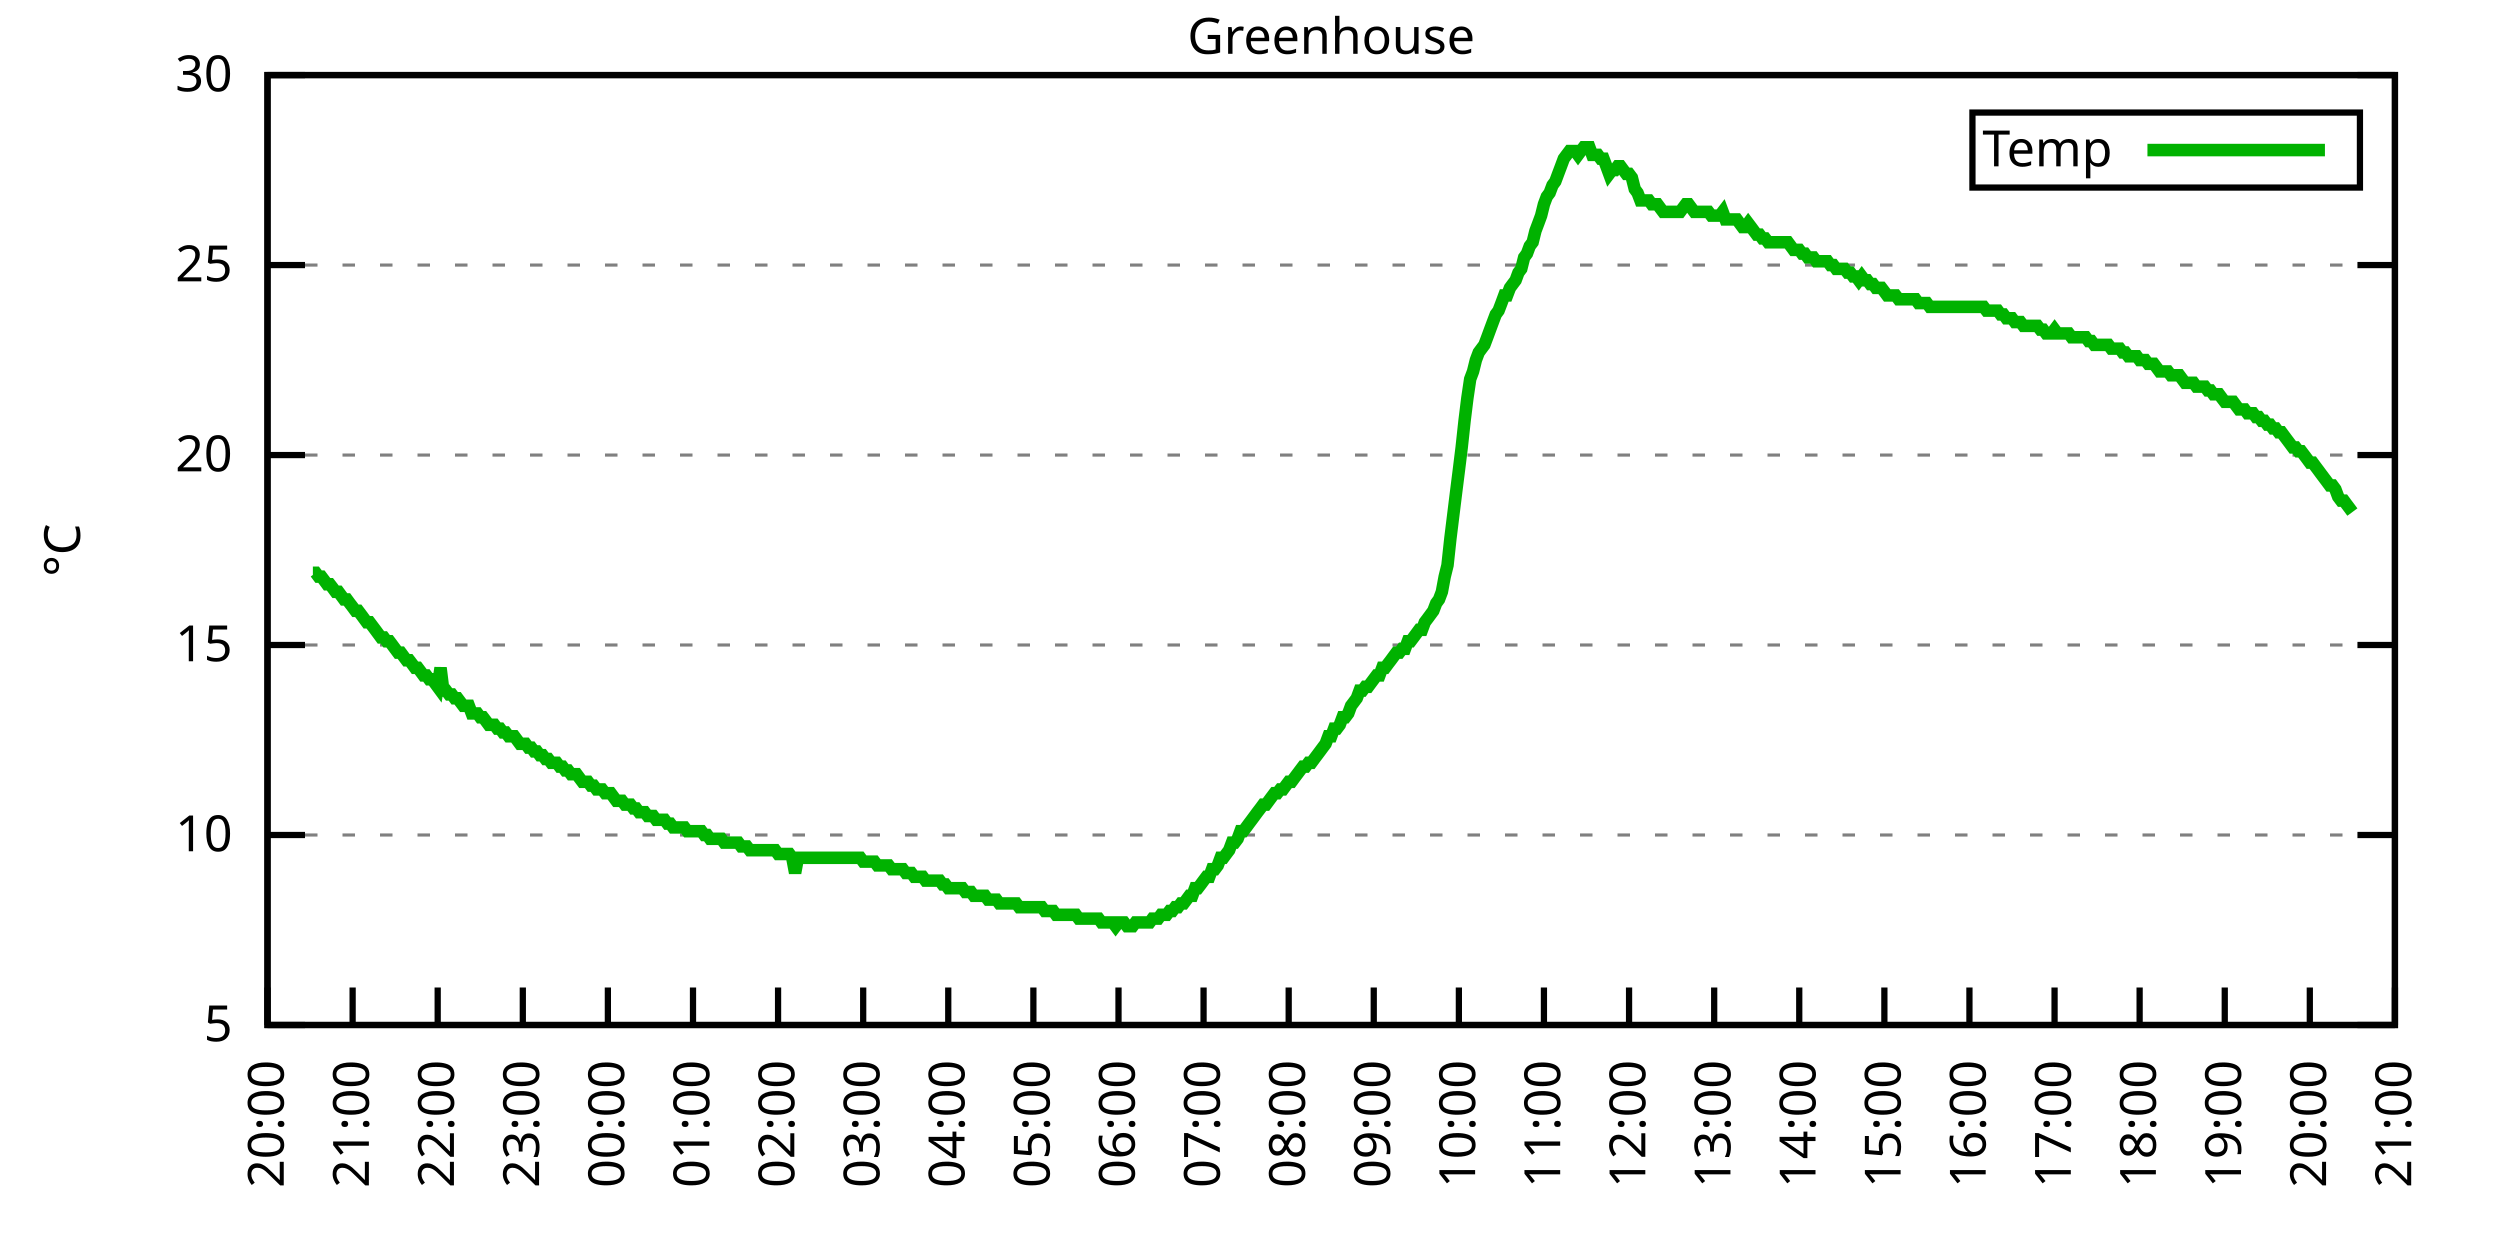
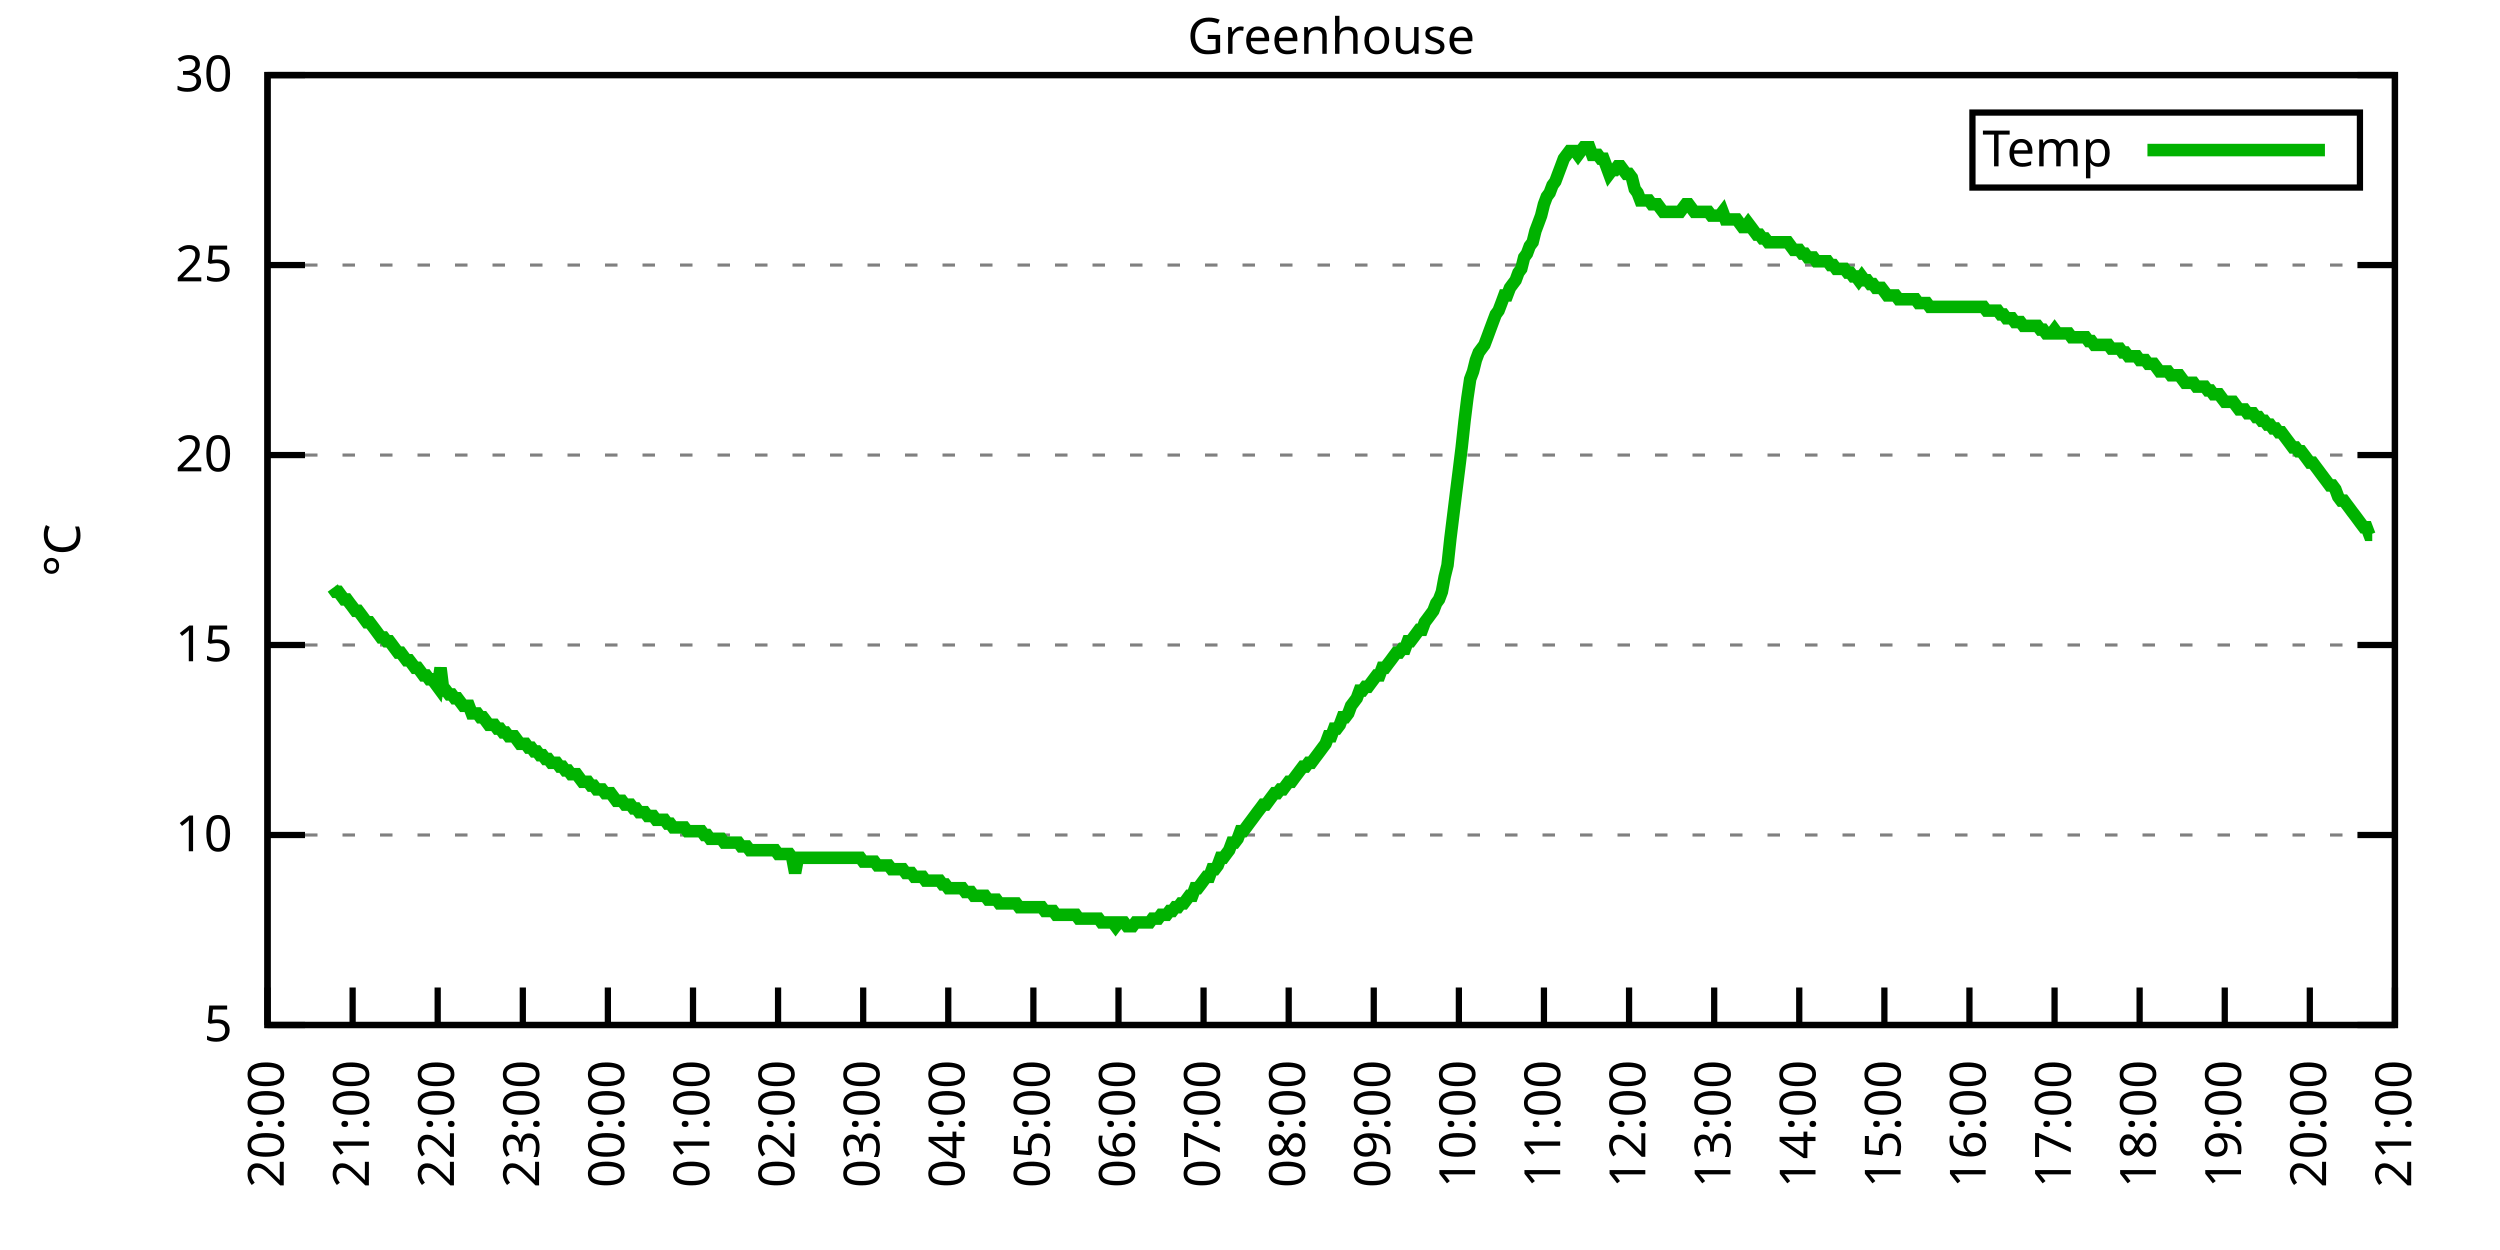
<svg xmlns="http://www.w3.org/2000/svg" xmlns:xlink="http://www.w3.org/1999/xlink" width="400" height="200" viewBox="0 0 400 200">
  <g id="gnuplot_canvas">
    <rect x="0" y="0" width="400" height="200" fill="none" />
    <defs>
      <circle id="gpDot" r="0.5" stroke-width="0.5" stroke="currentColor" />
      <path id="gpPt0" stroke-width="0.333" stroke="currentColor" d="M-1,0 h2 M0,-1 v2" />
      <path id="gpPt1" stroke-width="0.333" stroke="currentColor" d="M-1,-1 L1,1 M1,-1 L-1,1" />
      <path id="gpPt2" stroke-width="0.333" stroke="currentColor" d="M-1,0 L1,0 M0,-1 L0,1 M-1,-1 L1,1 M-1,1 L1,-1" />
      <rect id="gpPt3" stroke-width="0.333" stroke="currentColor" x="-1" y="-1" width="2" height="2" />
      <rect id="gpPt4" stroke-width="0.333" stroke="currentColor" fill="currentColor" x="-1" y="-1" width="2" height="2" />
      <circle id="gpPt5" stroke-width="0.333" stroke="currentColor" cx="0" cy="0" r="1" />
      <use xlink:href="#gpPt5" id="gpPt6" fill="currentColor" stroke="none" />
      <path id="gpPt7" stroke-width="0.333" stroke="currentColor" d="M0,-1.33 L-1.33,0.67 L1.33,0.67 z" />
      <use xlink:href="#gpPt7" id="gpPt8" fill="currentColor" stroke="none" />
      <use xlink:href="#gpPt7" id="gpPt9" stroke="currentColor" transform="rotate(180)" />
      <use xlink:href="#gpPt9" id="gpPt10" fill="currentColor" stroke="none" />
      <use xlink:href="#gpPt3" id="gpPt11" stroke="currentColor" transform="rotate(45)" />
      <use xlink:href="#gpPt11" id="gpPt12" fill="currentColor" stroke="none" />
      <path id="gpPt13" stroke-width="0.333" stroke="currentColor" d="M0,1.330 L1.265,0.411 L0.782,-1.067 L-0.782,-1.076 L-1.265,0.411 z" />
      <use xlink:href="#gpPt13" id="gpPt14" fill="currentColor" stroke="none" />
      <filter id="textbox" filterUnits="objectBoundingBox" x="0" y="0" height="1" width="1">
        <feFlood flood-color="white" flood-opacity="1" result="bgnd" />
        <feComposite in="SourceGraphic" in2="bgnd" operator="atop" />
      </filter>
      <filter id="greybox" filterUnits="objectBoundingBox" x="0" y="0" height="1" width="1">
        <feFlood flood-color="lightgrey" flood-opacity="1" result="grey" />
        <feComposite in="SourceGraphic" in2="grey" operator="atop" />
      </filter>
    </defs>
    <g fill="none" color="white" stroke="currentColor" stroke-width="1.00" stroke-linecap="butt" stroke-linejoin="miter">
</g>
    <g fill="none" color="black" stroke="currentColor" stroke-width="1.00" stroke-linecap="butt" stroke-linejoin="miter">
      <g stroke="none" shape-rendering="crispEdges">
        <polygon fill="rgb(255, 255, 255)" points="42.80,164.00 383.18,164.00 383.18,12.02 42.80,12.02 " />
      </g>
    </g>
    <g fill="none" color="black" stroke="currentColor" stroke-width="1.00" stroke-linecap="butt" stroke-linejoin="miter">
</g>
    <g fill="none" color="black" stroke="black" stroke-width="0.50" stroke-linecap="butt" stroke-linejoin="miter">
</g>
    <g fill="none" color="gray" stroke="currentColor" stroke-width="0.50" stroke-linecap="butt" stroke-linejoin="miter">
      <path stroke="gray" stroke-dasharray="2,4" class="gridline" d="M42.80,164.00 L383.19,164.00  " />
    </g>
    <g fill="none" color="gray" stroke="gray" stroke-width="1.00" stroke-linecap="butt" stroke-linejoin="miter">
</g>
    <g fill="none" color="black" stroke="currentColor" stroke-width="1.00" stroke-linecap="butt" stroke-linejoin="miter">
      <path stroke="black" d="M42.80,164.00 L48.80,164.00 M383.19,164.00 L377.19,164.00  " />
      <g transform="translate(37.20,166.60)" stroke="none" fill="black" font-family="Sans" font-size="8.00" text-anchor="end">
        <text>
          <tspan font-family="Sans"> 5</tspan>
        </text>
      </g>
    </g>
    <g fill="none" color="black" stroke="currentColor" stroke-width="1.00" stroke-linecap="butt" stroke-linejoin="miter">
</g>
    <g fill="none" color="black" stroke="black" stroke-width="0.50" stroke-linecap="butt" stroke-linejoin="miter">
</g>
    <g fill="none" color="gray" stroke="currentColor" stroke-width="0.50" stroke-linecap="butt" stroke-linejoin="miter">
      <path stroke="gray" stroke-dasharray="2,4" class="gridline" d="M42.80,133.60 L383.19,133.60  " />
    </g>
    <g fill="none" color="gray" stroke="gray" stroke-width="1.00" stroke-linecap="butt" stroke-linejoin="miter">
</g>
    <g fill="none" color="black" stroke="currentColor" stroke-width="1.00" stroke-linecap="butt" stroke-linejoin="miter">
      <path stroke="black" d="M42.80,133.60 L48.80,133.60 M383.19,133.60 L377.19,133.60  " />
      <g transform="translate(37.20,136.20)" stroke="none" fill="black" font-family="Sans" font-size="8.00" text-anchor="end">
        <text>
          <tspan font-family="Sans"> 10</tspan>
        </text>
      </g>
    </g>
    <g fill="none" color="black" stroke="currentColor" stroke-width="1.00" stroke-linecap="butt" stroke-linejoin="miter">
</g>
    <g fill="none" color="black" stroke="black" stroke-width="0.50" stroke-linecap="butt" stroke-linejoin="miter">
</g>
    <g fill="none" color="gray" stroke="currentColor" stroke-width="0.50" stroke-linecap="butt" stroke-linejoin="miter">
      <path stroke="gray" stroke-dasharray="2,4" class="gridline" d="M42.80,103.20 L383.19,103.20  " />
    </g>
    <g fill="none" color="gray" stroke="gray" stroke-width="1.00" stroke-linecap="butt" stroke-linejoin="miter">
</g>
    <g fill="none" color="black" stroke="currentColor" stroke-width="1.00" stroke-linecap="butt" stroke-linejoin="miter">
      <path stroke="black" d="M42.80,103.20 L48.80,103.20 M383.19,103.20 L377.19,103.20  " />
      <g transform="translate(37.20,105.80)" stroke="none" fill="black" font-family="Sans" font-size="8.00" text-anchor="end">
        <text>
          <tspan font-family="Sans"> 15</tspan>
        </text>
      </g>
    </g>
    <g fill="none" color="black" stroke="currentColor" stroke-width="1.00" stroke-linecap="butt" stroke-linejoin="miter">
</g>
    <g fill="none" color="black" stroke="black" stroke-width="0.50" stroke-linecap="butt" stroke-linejoin="miter">
</g>
    <g fill="none" color="gray" stroke="currentColor" stroke-width="0.50" stroke-linecap="butt" stroke-linejoin="miter">
      <path stroke="gray" stroke-dasharray="2,4" class="gridline" d="M42.80,72.81 L383.19,72.81  " />
    </g>
    <g fill="none" color="gray" stroke="gray" stroke-width="1.00" stroke-linecap="butt" stroke-linejoin="miter">
</g>
    <g fill="none" color="black" stroke="currentColor" stroke-width="1.00" stroke-linecap="butt" stroke-linejoin="miter">
      <path stroke="black" d="M42.80,72.81 L48.80,72.81 M383.19,72.81 L377.19,72.81  " />
      <g transform="translate(37.20,75.41)" stroke="none" fill="black" font-family="Sans" font-size="8.00" text-anchor="end">
        <text>
          <tspan font-family="Sans"> 20</tspan>
        </text>
      </g>
    </g>
    <g fill="none" color="black" stroke="currentColor" stroke-width="1.00" stroke-linecap="butt" stroke-linejoin="miter">
</g>
    <g fill="none" color="black" stroke="black" stroke-width="0.50" stroke-linecap="butt" stroke-linejoin="miter">
</g>
    <g fill="none" color="gray" stroke="currentColor" stroke-width="0.50" stroke-linecap="butt" stroke-linejoin="miter">
      <path stroke="gray" stroke-dasharray="2,4" class="gridline" d="M42.80,42.41 L383.19,42.41  " />
    </g>
    <g fill="none" color="gray" stroke="gray" stroke-width="1.00" stroke-linecap="butt" stroke-linejoin="miter">
</g>
    <g fill="none" color="black" stroke="currentColor" stroke-width="1.00" stroke-linecap="butt" stroke-linejoin="miter">
      <path stroke="black" d="M42.80,42.41 L48.80,42.41 M383.19,42.41 L377.19,42.41  " />
      <g transform="translate(37.20,45.01)" stroke="none" fill="black" font-family="Sans" font-size="8.00" text-anchor="end">
        <text>
          <tspan font-family="Sans"> 25</tspan>
        </text>
      </g>
    </g>
    <g fill="none" color="black" stroke="currentColor" stroke-width="1.00" stroke-linecap="butt" stroke-linejoin="miter">
</g>
    <g fill="none" color="black" stroke="black" stroke-width="0.50" stroke-linecap="butt" stroke-linejoin="miter">
</g>
    <g fill="none" color="gray" stroke="currentColor" stroke-width="0.50" stroke-linecap="butt" stroke-linejoin="miter">
      <path stroke="gray" stroke-dasharray="2,4" class="gridline" d="M42.80,12.01 L383.19,12.01  " />
    </g>
    <g fill="none" color="gray" stroke="gray" stroke-width="1.00" stroke-linecap="butt" stroke-linejoin="miter">
</g>
    <g fill="none" color="black" stroke="currentColor" stroke-width="1.00" stroke-linecap="butt" stroke-linejoin="miter">
      <path stroke="black" d="M42.80,12.01 L48.80,12.01 M383.19,12.01 L377.19,12.01  " />
      <g transform="translate(37.20,14.61)" stroke="none" fill="black" font-family="Sans" font-size="8.00" text-anchor="end">
        <text>
          <tspan font-family="Sans"> 30</tspan>
        </text>
      </g>
    </g>
    <g fill="none" color="black" stroke="currentColor" stroke-width="1.00" stroke-linecap="butt" stroke-linejoin="miter">
      <path stroke="black" d="M42.80,164.00 L42.80,158.00  " />
      <g transform="translate(45.40,169.60) rotate(270.00)" stroke="none" fill="black" font-family="Sans" font-size="8.00" text-anchor="end">
        <text>
          <tspan font-family="Sans">20:00</tspan>
        </text>
      </g>
    </g>
    <g fill="none" color="black" stroke="currentColor" stroke-width="1.00" stroke-linecap="butt" stroke-linejoin="miter">
      <path stroke="black" d="M56.42,164.00 L56.42,158.00  " />
      <g transform="translate(59.02,169.60) rotate(270.00)" stroke="none" fill="black" font-family="Sans" font-size="8.00" text-anchor="end">
        <text>
          <tspan font-family="Sans">21:00</tspan>
        </text>
      </g>
    </g>
    <g fill="none" color="black" stroke="currentColor" stroke-width="1.00" stroke-linecap="butt" stroke-linejoin="miter">
      <path stroke="black" d="M70.03,164.00 L70.03,158.00  " />
      <g transform="translate(72.63,169.60) rotate(270.00)" stroke="none" fill="black" font-family="Sans" font-size="8.00" text-anchor="end">
        <text>
          <tspan font-family="Sans">22:00</tspan>
        </text>
      </g>
    </g>
    <g fill="none" color="black" stroke="currentColor" stroke-width="1.00" stroke-linecap="butt" stroke-linejoin="miter">
      <path stroke="black" d="M83.65,164.00 L83.65,158.00  " />
      <g transform="translate(86.25,169.60) rotate(270.00)" stroke="none" fill="black" font-family="Sans" font-size="8.00" text-anchor="end">
        <text>
          <tspan font-family="Sans">23:00</tspan>
        </text>
      </g>
    </g>
    <g fill="none" color="black" stroke="currentColor" stroke-width="1.00" stroke-linecap="butt" stroke-linejoin="miter">
      <path stroke="black" d="M97.26,164.00 L97.26,158.00  " />
      <g transform="translate(99.86,169.60) rotate(270.00)" stroke="none" fill="black" font-family="Sans" font-size="8.00" text-anchor="end">
        <text>
          <tspan font-family="Sans">00:00</tspan>
        </text>
      </g>
    </g>
    <g fill="none" color="black" stroke="currentColor" stroke-width="1.00" stroke-linecap="butt" stroke-linejoin="miter">
      <path stroke="black" d="M110.88,164.00 L110.88,158.00  " />
      <g transform="translate(113.48,169.60) rotate(270.00)" stroke="none" fill="black" font-family="Sans" font-size="8.00" text-anchor="end">
        <text>
          <tspan font-family="Sans">01:00</tspan>
        </text>
      </g>
    </g>
    <g fill="none" color="black" stroke="currentColor" stroke-width="1.00" stroke-linecap="butt" stroke-linejoin="miter">
      <path stroke="black" d="M124.49,164.00 L124.49,158.00  " />
      <g transform="translate(127.09,169.60) rotate(270.00)" stroke="none" fill="black" font-family="Sans" font-size="8.00" text-anchor="end">
        <text>
          <tspan font-family="Sans">02:00</tspan>
        </text>
      </g>
    </g>
    <g fill="none" color="black" stroke="currentColor" stroke-width="1.00" stroke-linecap="butt" stroke-linejoin="miter">
      <path stroke="black" d="M138.11,164.00 L138.11,158.00  " />
      <g transform="translate(140.71,169.60) rotate(270.00)" stroke="none" fill="black" font-family="Sans" font-size="8.00" text-anchor="end">
        <text>
          <tspan font-family="Sans">03:00</tspan>
        </text>
      </g>
    </g>
    <g fill="none" color="black" stroke="currentColor" stroke-width="1.00" stroke-linecap="butt" stroke-linejoin="miter">
      <path stroke="black" d="M151.72,164.00 L151.72,158.00  " />
      <g transform="translate(154.32,169.60) rotate(270.00)" stroke="none" fill="black" font-family="Sans" font-size="8.00" text-anchor="end">
        <text>
          <tspan font-family="Sans">04:00</tspan>
        </text>
      </g>
    </g>
    <g fill="none" color="black" stroke="currentColor" stroke-width="1.00" stroke-linecap="butt" stroke-linejoin="miter">
      <path stroke="black" d="M165.34,164.00 L165.34,158.00  " />
      <g transform="translate(167.94,169.60) rotate(270.00)" stroke="none" fill="black" font-family="Sans" font-size="8.00" text-anchor="end">
        <text>
          <tspan font-family="Sans">05:00</tspan>
        </text>
      </g>
    </g>
    <g fill="none" color="black" stroke="currentColor" stroke-width="1.00" stroke-linecap="butt" stroke-linejoin="miter">
      <path stroke="black" d="M178.96,164.00 L178.96,158.00  " />
      <g transform="translate(181.56,169.60) rotate(270.00)" stroke="none" fill="black" font-family="Sans" font-size="8.00" text-anchor="end">
        <text>
          <tspan font-family="Sans">06:00</tspan>
        </text>
      </g>
    </g>
    <g fill="none" color="black" stroke="currentColor" stroke-width="1.00" stroke-linecap="butt" stroke-linejoin="miter">
      <path stroke="black" d="M192.57,164.00 L192.57,158.00  " />
      <g transform="translate(195.17,169.60) rotate(270.00)" stroke="none" fill="black" font-family="Sans" font-size="8.00" text-anchor="end">
        <text>
          <tspan font-family="Sans">07:00</tspan>
        </text>
      </g>
    </g>
    <g fill="none" color="black" stroke="currentColor" stroke-width="1.00" stroke-linecap="butt" stroke-linejoin="miter">
      <path stroke="black" d="M206.19,164.00 L206.19,158.00  " />
      <g transform="translate(208.79,169.60) rotate(270.00)" stroke="none" fill="black" font-family="Sans" font-size="8.00" text-anchor="end">
        <text>
          <tspan font-family="Sans">08:00</tspan>
        </text>
      </g>
    </g>
    <g fill="none" color="black" stroke="currentColor" stroke-width="1.00" stroke-linecap="butt" stroke-linejoin="miter">
      <path stroke="black" d="M219.80,164.00 L219.80,158.00  " />
      <g transform="translate(222.40,169.60) rotate(270.00)" stroke="none" fill="black" font-family="Sans" font-size="8.00" text-anchor="end">
        <text>
          <tspan font-family="Sans">09:00</tspan>
        </text>
      </g>
    </g>
    <g fill="none" color="black" stroke="currentColor" stroke-width="1.00" stroke-linecap="butt" stroke-linejoin="miter">
      <path stroke="black" d="M233.42,164.00 L233.42,158.00  " />
      <g transform="translate(236.02,169.60) rotate(270.00)" stroke="none" fill="black" font-family="Sans" font-size="8.00" text-anchor="end">
        <text>
          <tspan font-family="Sans">10:00</tspan>
        </text>
      </g>
    </g>
    <g fill="none" color="black" stroke="currentColor" stroke-width="1.00" stroke-linecap="butt" stroke-linejoin="miter">
      <path stroke="black" d="M247.03,164.00 L247.03,158.00  " />
      <g transform="translate(249.63,169.60) rotate(270.00)" stroke="none" fill="black" font-family="Sans" font-size="8.00" text-anchor="end">
        <text>
          <tspan font-family="Sans">11:00</tspan>
        </text>
      </g>
    </g>
    <g fill="none" color="black" stroke="currentColor" stroke-width="1.00" stroke-linecap="butt" stroke-linejoin="miter">
      <path stroke="black" d="M260.65,164.00 L260.65,158.00  " />
      <g transform="translate(263.25,169.60) rotate(270.00)" stroke="none" fill="black" font-family="Sans" font-size="8.00" text-anchor="end">
        <text>
          <tspan font-family="Sans">12:00</tspan>
        </text>
      </g>
    </g>
    <g fill="none" color="black" stroke="currentColor" stroke-width="1.00" stroke-linecap="butt" stroke-linejoin="miter">
      <path stroke="black" d="M274.27,164.00 L274.27,158.00  " />
      <g transform="translate(276.87,169.60) rotate(270.00)" stroke="none" fill="black" font-family="Sans" font-size="8.00" text-anchor="end">
        <text>
          <tspan font-family="Sans">13:00</tspan>
        </text>
      </g>
    </g>
    <g fill="none" color="black" stroke="currentColor" stroke-width="1.00" stroke-linecap="butt" stroke-linejoin="miter">
      <path stroke="black" d="M287.88,164.00 L287.88,158.00  " />
      <g transform="translate(290.48,169.60) rotate(270.00)" stroke="none" fill="black" font-family="Sans" font-size="8.00" text-anchor="end">
        <text>
          <tspan font-family="Sans">14:00</tspan>
        </text>
      </g>
    </g>
    <g fill="none" color="black" stroke="currentColor" stroke-width="1.00" stroke-linecap="butt" stroke-linejoin="miter">
      <path stroke="black" d="M301.50,164.00 L301.50,158.00  " />
      <g transform="translate(304.10,169.60) rotate(270.00)" stroke="none" fill="black" font-family="Sans" font-size="8.00" text-anchor="end">
        <text>
          <tspan font-family="Sans">15:00</tspan>
        </text>
      </g>
    </g>
    <g fill="none" color="black" stroke="currentColor" stroke-width="1.00" stroke-linecap="butt" stroke-linejoin="miter">
      <path stroke="black" d="M315.11,164.00 L315.11,158.00  " />
      <g transform="translate(317.71,169.60) rotate(270.00)" stroke="none" fill="black" font-family="Sans" font-size="8.00" text-anchor="end">
        <text>
          <tspan font-family="Sans">16:00</tspan>
        </text>
      </g>
    </g>
    <g fill="none" color="black" stroke="currentColor" stroke-width="1.00" stroke-linecap="butt" stroke-linejoin="miter">
      <path stroke="black" d="M328.73,164.00 L328.73,158.00  " />
      <g transform="translate(331.33,169.60) rotate(270.00)" stroke="none" fill="black" font-family="Sans" font-size="8.00" text-anchor="end">
        <text>
          <tspan font-family="Sans">17:00</tspan>
        </text>
      </g>
    </g>
    <g fill="none" color="black" stroke="currentColor" stroke-width="1.00" stroke-linecap="butt" stroke-linejoin="miter">
      <path stroke="black" d="M342.34,164.00 L342.34,158.00  " />
      <g transform="translate(344.94,169.60) rotate(270.00)" stroke="none" fill="black" font-family="Sans" font-size="8.00" text-anchor="end">
        <text>
          <tspan font-family="Sans">18:00</tspan>
        </text>
      </g>
    </g>
    <g fill="none" color="black" stroke="currentColor" stroke-width="1.00" stroke-linecap="butt" stroke-linejoin="miter">
      <path stroke="black" d="M355.96,164.00 L355.96,158.00  " />
      <g transform="translate(358.56,169.60) rotate(270.00)" stroke="none" fill="black" font-family="Sans" font-size="8.00" text-anchor="end">
        <text>
          <tspan font-family="Sans">19:00</tspan>
        </text>
      </g>
    </g>
    <g fill="none" color="black" stroke="currentColor" stroke-width="1.00" stroke-linecap="butt" stroke-linejoin="miter">
      <path stroke="black" d="M369.57,164.00 L369.57,158.00  " />
      <g transform="translate(372.17,169.60) rotate(270.00)" stroke="none" fill="black" font-family="Sans" font-size="8.00" text-anchor="end">
        <text>
          <tspan font-family="Sans">20:00</tspan>
        </text>
      </g>
    </g>
    <g fill="none" color="black" stroke="currentColor" stroke-width="1.00" stroke-linecap="butt" stroke-linejoin="miter">
      <path stroke="black" d="M383.19,164.00 L383.19,158.00  " />
      <g transform="translate(385.79,169.60) rotate(270.00)" stroke="none" fill="black" font-family="Sans" font-size="8.00" text-anchor="end">
        <text>
          <tspan font-family="Sans">21:00</tspan>
        </text>
      </g>
    </g>
    <g fill="none" color="black" stroke="currentColor" stroke-width="1.00" stroke-linecap="butt" stroke-linejoin="miter">
</g>
    <g fill="none" color="black" stroke="currentColor" stroke-width="1.00" stroke-linecap="butt" stroke-linejoin="miter">
      <path stroke="black" d="M42.80,12.01 L42.80,164.00 L383.19,164.00 L383.19,12.01 L42.80,12.01 Z  " />
    </g>
    <g fill="none" color="black" stroke="currentColor" stroke-width="1.00" stroke-linecap="butt" stroke-linejoin="miter">
</g>
    <g fill="none" color="black" stroke="currentColor" stroke-width="1.00" stroke-linecap="butt" stroke-linejoin="miter">
      <path stroke="black" d="M315.59,30.01 L315.59,18.01 L377.59,18.01 L377.59,30.01 L315.59,30.01 Z  " />
    </g>
    <g id="Greenhouse_plot_1">
      <g fill="none" color="white" stroke="black" stroke-width="2.00" stroke-linecap="butt" stroke-linejoin="miter">
</g>
      <g fill="none" color="black" stroke="currentColor" stroke-width="2.00" stroke-linecap="butt" stroke-linejoin="miter">
        <g transform="translate(337.99,26.61)" stroke="none" fill="black" font-family="Sans" font-size="8.00" text-anchor="end">
          <text>
            <tspan font-family="Sans">Temp</tspan>
          </text>
        </g>
      </g>
      <g fill="none" color="black" stroke="currentColor" stroke-width="2.00" stroke-linecap="butt" stroke-linejoin="miter">
-         <path stroke="rgb(  0, 178,   0)" d="M343.59,24.01 L371.99,24.01 M50.06,91.65 L50.52,91.65 L50.97,92.26 L51.42,92.26 L51.88,92.87 L52.33,93.48   L52.78,93.48 L53.24,94.08 L53.69,94.69 L54.15,94.69 L54.60,95.30 L55.05,95.91 L55.51,95.91 L55.96,96.52   L56.42,97.12 L56.87,97.73 L57.32,97.73 L57.78,98.34 L58.23,98.95 L58.68,99.56 L59.14,99.56 L59.59,100.16   L60.05,100.77 L60.50,101.38 L60.95,101.99 L61.41,101.99 L61.86,102.60 L62.32,102.60 L62.77,103.20 L63.22,103.81   L63.68,104.42 L64.13,104.42 L64.58,105.03 L65.04,105.64 L65.49,105.64 L65.95,106.24 L66.40,106.85 L66.85,106.85   L67.31,107.46 L67.76,108.07 L68.22,108.07 L68.67,108.68 L69.12,108.68 L69.58,109.28 L70.03,109.89 L70.49,106.85   L70.94,110.50 L71.39,110.50 L71.85,111.11 L72.30,111.11 L72.75,111.72 L73.21,111.72 L73.66,112.32 L74.12,112.93   L74.57,112.93 L75.02,112.93 L75.48,114.15 L75.93,114.15 L76.39,114.15 L76.84,114.76 L77.29,114.76 L77.75,115.36   L78.20,115.97 L78.65,115.97 L79.11,115.97 L79.56,116.58 L80.02,116.58 L80.47,117.19 L80.92,117.19 L81.38,117.80   L81.83,117.80 L82.29,117.80 L82.74,118.40 L83.19,119.01 L83.65,119.01 L84.10,119.01 L84.55,119.62 L85.01,119.62   L85.46,120.23 L85.92,120.23 L86.37,120.83 L86.82,120.83 L87.28,121.44 L87.73,121.44 L88.19,122.05 L88.64,122.05   L89.09,122.05 L89.55,122.66 L90.00,122.66 L90.45,123.27 L90.91,123.27 L91.36,123.87 L91.82,123.87 L92.27,123.87   L92.72,124.48 L93.18,125.09 L93.63,125.09 L94.09,125.09 L94.54,125.70 L94.99,125.70 L95.45,126.31 L95.90,126.31   L96.35,126.31 L96.81,126.91 L97.26,126.91 L97.72,126.91 L98.17,127.52 L98.62,128.13 L99.08,128.13 L99.53,128.13   L99.99,128.74 L100.44,128.74 L100.89,128.74 L101.35,129.35 L101.80,129.35 L102.25,129.95 L102.71,129.95 L103.16,129.95   L103.62,130.56 L104.07,130.56 L104.52,130.56 L104.98,131.17 L105.43,131.17 L105.89,131.17 L106.34,131.17 L106.79,131.78   L107.25,131.78 L107.70,132.39 L108.15,132.39 L108.61,132.39 L109.06,132.39 L109.52,132.39 L109.97,132.99 L110.42,132.99   L110.88,132.99 L111.33,132.99 L111.79,132.99 L112.24,132.99 L112.69,133.60 L113.15,133.60 L113.60,134.21 L114.05,134.21   L114.51,134.21 L114.96,134.21 L115.42,134.21 L115.87,134.82 L116.32,134.82 L116.78,134.82 L117.23,134.82 L117.69,134.82   L118.14,134.82 L118.59,135.43 L119.05,135.43 L119.50,135.43 L119.96,136.03 L120.41,136.03 L120.86,136.03 L121.32,136.03   L121.77,136.03 L122.22,136.03 L122.68,136.03 L123.13,136.03 L123.59,136.03 L124.04,136.03 L124.49,136.64 L124.95,136.64   L125.40,136.64 L125.86,136.64 L126.31,136.64 L126.76,137.25 L127.22,139.68 L127.67,137.25 L128.12,137.25 L128.58,137.25   L129.03,137.25 L129.49,137.25 L129.94,137.25 L130.39,137.25 L130.85,137.25 L131.30,137.25 L131.76,137.25 L132.21,137.25   L132.66,137.25 L133.12,137.25 L133.57,137.25 L134.02,137.25 L134.48,137.25 L134.93,137.25 L135.39,137.25 L135.84,137.25   L136.29,137.25 L136.75,137.25 L137.20,137.25 L137.66,137.25 L138.11,137.86 L138.56,137.86 L139.02,137.86 L139.47,137.86   L139.92,137.86 L140.38,138.47 L140.83,138.47 L141.29,138.47 L141.74,138.47 L142.19,138.47 L142.65,139.07 L143.10,139.07   L143.56,139.07 L144.01,139.07 L144.46,139.07 L144.92,139.68 L145.37,139.68 L145.82,139.68 L146.28,140.29 L146.73,140.29   L147.19,140.29 L147.64,140.29 L148.09,140.90 L148.55,140.90 L149.00,140.90 L149.46,140.90 L149.91,140.90 L150.36,140.90   L150.82,141.51 L151.27,141.51 L151.72,142.11 L152.18,142.11 L152.63,142.11 L153.09,142.11 L153.54,142.11 L153.99,142.11   L154.45,142.72 L154.90,142.72 L155.36,142.72 L155.81,143.33 L156.26,143.33 L156.72,143.33 L157.17,143.33 L157.62,143.33   L158.08,143.94 L158.53,143.94 L158.99,143.94 L159.44,143.94 L159.89,144.55 L160.35,144.55 L160.80,144.55 L161.26,144.55   L161.71,144.55 L162.16,144.55 L162.62,144.55 L163.07,145.15 L163.52,145.15 L163.98,145.15 L164.43,145.15 L164.89,145.15   L165.34,145.15 L165.79,145.15 L166.25,145.15 L166.70,145.15 L167.16,145.76 L167.61,145.76 L168.06,145.76 L168.52,145.76   L168.97,146.37 L169.43,146.37 L169.88,146.37 L170.33,146.37 L170.79,146.37 L171.24,146.37 L171.69,146.37 L172.15,146.37   L172.60,146.98 L173.06,146.98 L173.51,146.98 L173.96,146.98 L174.42,146.98 L174.87,146.98 L175.33,146.98 L175.78,146.98   L176.23,147.59 L176.69,147.59 L177.14,147.59 L177.59,147.59 L178.05,147.59 L178.50,148.19 L178.96,147.59 L179.41,147.59   L179.86,147.59 L180.32,148.19 L180.77,148.19 L181.23,148.19 L181.68,147.59 L182.13,147.59 L182.59,147.59 L183.04,147.59   L183.49,147.59 L183.95,147.59 L184.40,146.98 L184.86,146.98 L185.31,146.98 L185.76,146.37 L186.22,146.37 L186.67,146.37   L187.13,145.76 L187.58,145.76 L188.03,145.15 L188.49,145.15 L188.94,144.55 L189.39,144.55 L189.85,143.94 L190.30,143.33   L190.76,143.33 L191.21,142.11 L191.66,142.11 L192.12,141.51 L192.57,140.90 L193.03,140.29 L193.48,140.29 L193.93,139.07   L194.39,139.07 L194.84,138.47 L195.29,137.25 L195.75,137.25 L196.20,136.64 L196.66,136.03 L197.11,134.82 L197.56,134.82   L198.02,134.21 L198.47,132.99 L198.93,132.99 L199.38,132.39 L199.83,131.78 L200.29,131.17 L200.74,130.56 L201.19,129.95   L201.65,129.35 L202.10,128.74 L202.56,128.74 L203.01,128.13 L203.46,127.52 L203.92,126.91 L204.37,126.91 L204.83,126.31   L205.28,126.31 L205.73,125.70 L206.19,125.09 L206.64,125.09 L207.09,124.48 L207.55,123.87 L208.00,123.27 L208.46,122.66   L208.91,122.66 L209.36,122.05 L209.82,122.05 L210.27,121.44 L210.73,120.83 L211.18,120.23 L211.63,119.62 L212.09,119.01   L212.54,117.80 L213.00,117.80 L213.45,116.58 L213.90,116.58 L214.36,115.97 L214.81,114.76 L215.26,114.76 L215.72,114.15   L216.17,112.93 L216.63,112.32 L217.08,111.72 L217.53,110.50 L217.99,110.50 L218.44,109.89 L218.90,109.89 L219.35,109.28   L219.80,108.68 L220.26,108.07 L220.71,108.07 L221.16,106.85 L221.62,106.85 L222.07,106.24 L222.53,105.64 L222.98,105.03   L223.43,104.42 L223.89,104.42 L224.34,103.81 L224.80,103.81 L225.25,102.60 L225.70,102.60 L226.16,101.99 L226.61,101.38   L227.06,100.77 L227.52,100.77 L227.97,99.56 L228.43,98.95 L228.88,98.34 L229.33,97.73 L229.79,96.52 L230.24,95.91   L230.70,94.69 L231.15,92.26 L231.60,90.44 L232.06,86.18 L232.51,82.53 L232.96,78.89 L233.42,75.24 L233.87,71.59   L234.33,67.33 L234.78,63.69 L235.23,60.65 L235.69,59.43 L236.14,57.61 L236.60,56.39 L237.05,55.78 L237.50,55.18   L237.96,53.96 L238.41,52.74 L238.86,51.53 L239.32,50.31 L239.77,49.70 L240.23,48.49 L240.68,47.27 L241.13,47.27   L241.59,46.06 L242.04,45.45 L242.50,44.84 L242.95,43.62 L243.40,43.02 L243.86,41.19 L244.31,40.58 L244.76,39.37   L245.22,38.76 L245.67,36.94 L246.13,35.72 L246.58,34.50 L247.03,32.68 L247.49,31.46 L247.94,30.86 L248.40,29.64   L248.85,29.03 L249.30,27.82 L249.76,26.60 L250.21,25.39 L250.66,24.78 L251.12,24.17 L251.57,24.17 L252.03,24.17   L252.48,24.78 L252.93,24.17 L253.39,23.56 L253.84,23.56 L254.30,23.56 L254.75,24.78 L255.20,24.78 L255.66,24.78   L256.11,25.39 L256.56,25.39 L257.02,26.60 L257.47,27.82 L257.93,27.21 L258.38,27.21 L258.83,26.60 L259.29,26.60   L259.74,27.21 L260.20,27.82 L260.65,27.82 L261.10,28.42 L261.56,30.25 L262.01,30.86 L262.47,32.07 L262.92,32.07   L263.37,32.07 L263.83,32.07 L264.28,32.68 L264.73,32.68 L265.19,32.68 L265.64,33.29 L266.10,33.90 L266.55,33.90   L267.00,33.90 L267.46,33.90 L267.91,33.90 L268.37,33.90 L268.82,33.90 L269.27,33.29 L269.73,32.68 L270.18,32.68   L270.63,33.29 L271.09,33.90 L271.54,33.90 L272.00,33.90 L272.45,33.90 L272.90,33.90 L273.36,33.90 L273.81,34.50   L274.27,34.50 L274.72,34.50 L275.17,34.50 L275.63,33.90 L276.08,35.11 L276.53,35.11 L276.99,35.11 L277.44,35.11   L277.90,35.11 L278.35,35.72 L278.80,36.33 L279.26,36.33 L279.71,35.72 L280.17,36.33 L280.62,36.94 L281.07,37.54   L281.53,37.54 L281.98,38.15 L282.43,38.15 L282.89,38.76 L283.34,38.76 L283.80,38.76 L284.25,38.76 L284.70,38.76   L285.16,38.76 L285.61,38.76 L286.07,38.76 L286.52,39.37 L286.97,39.98 L287.43,39.98 L287.88,39.98 L288.33,40.58   L288.79,40.58 L289.24,41.19 L289.70,41.19 L290.15,41.19 L290.60,41.80 L291.06,41.80 L291.51,41.80 L291.97,41.80   L292.42,41.80 L292.87,42.41 L293.33,42.41 L293.78,43.02 L294.23,43.02 L294.69,43.02 L295.14,43.02 L295.60,43.62   L296.05,43.62 L296.50,44.23 L296.96,44.23 L297.41,44.84 L297.87,44.23 L298.32,44.84 L298.77,44.84 L299.23,45.45   L299.68,45.45 L300.13,46.06 L300.59,46.06 L301.04,46.06 L301.50,46.66 L301.95,47.27 L302.40,47.27 L302.86,47.27   L303.31,47.27 L303.77,47.88 L304.22,47.88 L304.67,47.88 L305.13,47.88 L305.58,47.88 L306.03,47.88 L306.49,47.88   L306.94,48.49 L307.40,48.49 L307.85,48.49 L308.30,48.49 L308.76,49.10 L309.21,49.10 L309.67,49.10 L310.12,49.10   L310.57,49.10 L311.03,49.10 L311.48,49.10 L311.94,49.10 L312.39,49.10 L312.84,49.10 L313.30,49.10 L313.75,49.10   L314.20,49.10 L314.66,49.10 L315.11,49.10 L315.57,49.10 L316.02,49.10 L316.47,49.10 L316.93,49.10 L317.38,49.10   L317.84,49.70 L318.29,49.70 L318.74,49.70 L319.20,49.70 L319.65,49.70 L320.10,50.31 L320.56,50.31 L321.01,50.92   L321.47,50.92 L321.92,50.92 L322.37,51.53 L322.83,51.53 L323.28,51.53 L323.74,52.14 L324.19,52.14 L324.64,52.14   L325.10,52.14 L325.55,52.14 L326.00,52.14 L326.46,52.74 L326.91,52.74 L327.37,53.35 L327.82,53.35 L328.27,53.35   L328.73,52.74 L329.18,53.35 L329.64,53.35 L330.09,53.35 L330.54,53.35 L331.00,53.35 L331.45,53.96 L331.90,53.96   L332.36,53.96 L332.81,53.96 L333.27,53.96 L333.72,53.96 L334.17,54.57 L334.63,54.57 L335.08,55.18 L335.54,55.18   L335.99,55.18 L336.44,55.18 L336.90,55.18 L337.35,55.18 L337.80,55.78 L338.26,55.78 L338.71,55.78 L339.17,55.78   L339.62,56.39 L340.07,56.39 L340.53,57.00 L340.98,57.00 L341.44,57.00 L341.89,57.00 L342.34,57.61 L342.80,57.61   L343.25,57.61 L343.70,58.21 L344.16,58.21 L344.61,58.21 L345.07,58.82 L345.52,59.43 L345.97,59.43 L346.43,59.43   L346.88,59.43 L347.34,60.04 L347.79,60.04 L348.24,60.04 L348.70,60.04 L349.15,60.65 L349.60,61.25 L350.06,61.25   L350.51,61.25 L350.97,61.25 L351.42,61.86 L351.87,61.86 L352.33,61.86 L352.78,61.86 L353.24,62.47 L353.69,62.47   L354.14,63.08 L354.60,63.08 L355.05,63.08 L355.50,63.69 L355.96,64.29 L356.41,64.29 L356.87,64.29 L357.32,64.29   L357.77,64.90 L358.23,65.51 L358.68,65.51 L359.14,65.51 L359.59,66.12 L360.04,66.12 L360.50,66.12 L360.95,66.73   L361.41,66.73 L361.86,67.33 L362.31,67.33 L362.77,67.94 L363.22,67.94 L363.67,68.55 L364.13,68.55 L364.58,69.16   L365.04,69.16 L365.49,69.77 L365.94,70.37 L366.40,70.98 L366.85,71.59 L367.31,71.59 L367.76,72.20 L368.21,72.20   L368.67,72.81 L369.12,73.41 L369.57,74.02 L370.03,74.02 L370.48,74.63 L370.94,75.24 L371.39,75.85 L371.84,76.45   L372.30,77.06 L372.75,77.67 L373.21,77.67 L373.66,78.28 L374.11,79.49 L374.57,80.10 L375.02,80.10 L375.47,80.71   L375.93,81.32 L376.38,81.93  " />
+         <path stroke="rgb(  0, 178,   0)" d="M343.59,24.01 L371.99,24.01 M53.24,94.08 L53.69,94.69 L54.15,94.69 L54.60,95.30 L55.05,95.91 L55.51,95.91   L55.96,96.52 L56.42,97.12 L56.87,97.73 L57.32,97.73 L57.78,98.34 L58.23,98.95 L58.68,99.56 L59.14,99.56   L59.59,100.16 L60.05,100.77 L60.50,101.38 L60.95,101.99 L61.41,101.99 L61.86,102.60 L62.32,102.60 L62.77,103.20   L63.22,103.81 L63.68,104.42 L64.13,104.42 L64.58,105.03 L65.04,105.64 L65.49,105.64 L65.95,106.24 L66.40,106.85   L66.85,106.85 L67.31,107.46 L67.76,108.07 L68.22,108.07 L68.67,108.68 L69.12,108.68 L69.58,109.28 L70.03,109.89   L70.49,106.85 L70.94,110.50 L71.39,110.50 L71.85,111.11 L72.30,111.11 L72.75,111.72 L73.21,111.72 L73.66,112.32   L74.12,112.93 L74.57,112.93 L75.02,112.93 L75.48,114.15 L75.93,114.15 L76.39,114.15 L76.84,114.76 L77.29,114.76   L77.75,115.36 L78.20,115.97 L78.65,115.97 L79.11,115.97 L79.56,116.58 L80.02,116.58 L80.47,117.19 L80.92,117.19   L81.38,117.80 L81.83,117.80 L82.29,117.80 L82.74,118.40 L83.19,119.01 L83.65,119.01 L84.10,119.01 L84.55,119.62   L85.01,119.62 L85.46,120.23 L85.92,120.23 L86.37,120.83 L86.82,120.83 L87.28,121.44 L87.73,121.44 L88.19,122.05   L88.64,122.05 L89.09,122.05 L89.55,122.66 L90.00,122.66 L90.45,123.27 L90.91,123.27 L91.36,123.87 L91.82,123.87   L92.27,123.87 L92.72,124.48 L93.18,125.09 L93.63,125.09 L94.09,125.09 L94.54,125.70 L94.99,125.70 L95.45,126.31   L95.90,126.31 L96.35,126.31 L96.81,126.91 L97.26,126.91 L97.72,126.91 L98.17,127.52 L98.62,128.13 L99.08,128.13   L99.53,128.13 L99.99,128.74 L100.44,128.74 L100.89,128.74 L101.35,129.35 L101.80,129.35 L102.25,129.95 L102.71,129.95   L103.16,129.95 L103.62,130.56 L104.07,130.56 L104.52,130.56 L104.98,131.17 L105.43,131.17 L105.89,131.17 L106.34,131.17   L106.79,131.78 L107.25,131.78 L107.70,132.39 L108.15,132.39 L108.61,132.39 L109.06,132.39 L109.52,132.39 L109.97,132.99   L110.42,132.99 L110.88,132.99 L111.33,132.99 L111.79,132.99 L112.24,132.99 L112.69,133.60 L113.15,133.60 L113.60,134.21   L114.05,134.21 L114.51,134.21 L114.96,134.21 L115.42,134.21 L115.87,134.82 L116.32,134.82 L116.78,134.82 L117.23,134.82   L117.69,134.82 L118.14,134.82 L118.59,135.43 L119.05,135.43 L119.50,135.43 L119.96,136.03 L120.41,136.03 L120.86,136.03   L121.32,136.03 L121.77,136.03 L122.22,136.03 L122.68,136.03 L123.13,136.03 L123.59,136.03 L124.04,136.03 L124.49,136.64   L124.95,136.64 L125.40,136.64 L125.86,136.64 L126.31,136.64 L126.76,137.25 L127.22,139.68 L127.67,137.25 L128.12,137.25   L128.58,137.25 L129.03,137.25 L129.49,137.25 L129.94,137.25 L130.39,137.25 L130.85,137.25 L131.30,137.25 L131.76,137.25   L132.21,137.25 L132.66,137.25 L133.12,137.25 L133.57,137.25 L134.02,137.25 L134.48,137.25 L134.93,137.25 L135.39,137.25   L135.84,137.25 L136.29,137.25 L136.75,137.25 L137.20,137.25 L137.66,137.25 L138.11,137.86 L138.56,137.86 L139.02,137.86   L139.47,137.86 L139.92,137.86 L140.38,138.47 L140.83,138.47 L141.29,138.47 L141.74,138.47 L142.19,138.47 L142.65,139.07   L143.10,139.07 L143.56,139.07 L144.01,139.07 L144.46,139.07 L144.92,139.68 L145.37,139.68 L145.82,139.68 L146.28,140.29   L146.73,140.29 L147.19,140.29 L147.64,140.29 L148.09,140.90 L148.55,140.90 L149.00,140.90 L149.46,140.90 L149.91,140.90   L150.36,140.90 L150.82,141.51 L151.27,141.51 L151.72,142.11 L152.18,142.11 L152.63,142.11 L153.09,142.11 L153.54,142.11   L153.99,142.11 L154.45,142.72 L154.90,142.72 L155.36,142.72 L155.81,143.33 L156.26,143.33 L156.72,143.33 L157.17,143.33   L157.62,143.33 L158.08,143.94 L158.53,143.94 L158.99,143.94 L159.44,143.94 L159.89,144.55 L160.35,144.55 L160.80,144.55   L161.26,144.55 L161.71,144.55 L162.16,144.55 L162.62,144.55 L163.07,145.15 L163.52,145.15 L163.98,145.15 L164.43,145.15   L164.89,145.15 L165.34,145.15 L165.79,145.15 L166.25,145.15 L166.70,145.15 L167.16,145.76 L167.61,145.76 L168.06,145.76   L168.52,145.76 L168.97,146.37 L169.43,146.37 L169.88,146.37 L170.33,146.37 L170.79,146.37 L171.24,146.37 L171.69,146.37   L172.15,146.37 L172.60,146.98 L173.06,146.98 L173.51,146.98 L173.96,146.98 L174.42,146.98 L174.87,146.98 L175.33,146.98   L175.78,146.98 L176.23,147.59 L176.69,147.59 L177.14,147.59 L177.59,147.59 L178.05,147.59 L178.50,148.19 L178.96,147.59   L179.41,147.59 L179.86,147.59 L180.32,148.19 L180.77,148.19 L181.23,148.19 L181.68,147.59 L182.13,147.59 L182.59,147.59   L183.04,147.59 L183.49,147.59 L183.95,147.59 L184.40,146.98 L184.86,146.98 L185.31,146.98 L185.76,146.37 L186.22,146.37   L186.67,146.37 L187.13,145.76 L187.58,145.76 L188.03,145.15 L188.49,145.15 L188.94,144.55 L189.39,144.55 L189.85,143.94   L190.30,143.33 L190.76,143.33 L191.21,142.11 L191.66,142.11 L192.12,141.51 L192.57,140.90 L193.03,140.29 L193.48,140.29   L193.93,139.07 L194.39,139.07 L194.84,138.47 L195.29,137.25 L195.75,137.25 L196.20,136.64 L196.66,136.03 L197.11,134.82   L197.56,134.82 L198.02,134.21 L198.47,132.99 L198.93,132.99 L199.38,132.39 L199.83,131.78 L200.29,131.17 L200.74,130.56   L201.19,129.95 L201.65,129.35 L202.10,128.74 L202.56,128.74 L203.01,128.13 L203.46,127.52 L203.92,126.91 L204.37,126.91   L204.83,126.31 L205.28,126.31 L205.73,125.70 L206.19,125.09 L206.64,125.09 L207.09,124.48 L207.55,123.87 L208.00,123.27   L208.46,122.66 L208.91,122.66 L209.36,122.05 L209.82,122.05 L210.27,121.44 L210.73,120.83 L211.18,120.23 L211.63,119.62   L212.09,119.01 L212.54,117.80 L213.00,117.80 L213.45,116.58 L213.90,116.58 L214.36,115.97 L214.81,114.76 L215.26,114.76   L215.72,114.15 L216.17,112.93 L216.63,112.32 L217.08,111.72 L217.53,110.50 L217.99,110.50 L218.44,109.89 L218.90,109.89   L219.35,109.28 L219.80,108.68 L220.26,108.07 L220.71,108.07 L221.16,106.85 L221.62,106.85 L222.07,106.24 L222.53,105.64   L222.98,105.03 L223.43,104.42 L223.89,104.42 L224.34,103.81 L224.80,103.81 L225.25,102.60 L225.70,102.60 L226.16,101.99   L226.61,101.38 L227.06,100.77 L227.52,100.77 L227.97,99.56 L228.43,98.95 L228.88,98.34 L229.33,97.73 L229.79,96.52   L230.24,95.91 L230.70,94.69 L231.15,92.26 L231.60,90.44 L232.06,86.18 L232.51,82.53 L232.96,78.89 L233.42,75.24   L233.87,71.59 L234.33,67.33 L234.78,63.69 L235.23,60.65 L235.69,59.43 L236.14,57.61 L236.60,56.39 L237.05,55.78   L237.50,55.18 L237.96,53.96 L238.41,52.74 L238.86,51.53 L239.32,50.31 L239.77,49.70 L240.23,48.49 L240.68,47.27   L241.13,47.27 L241.59,46.06 L242.04,45.45 L242.50,44.84 L242.95,43.62 L243.40,43.02 L243.86,41.19 L244.31,40.58   L244.76,39.37 L245.22,38.76 L245.67,36.94 L246.13,35.72 L246.58,34.50 L247.03,32.68 L247.49,31.46 L247.94,30.86   L248.40,29.64 L248.85,29.03 L249.30,27.82 L249.76,26.60 L250.21,25.39 L250.66,24.78 L251.12,24.17 L251.57,24.17   L252.03,24.17 L252.48,24.78 L252.93,24.17 L253.39,23.56 L253.84,23.56 L254.30,23.56 L254.75,24.78 L255.20,24.78   L255.66,24.78 L256.11,25.39 L256.56,25.39 L257.02,26.60 L257.47,27.82 L257.93,27.21 L258.38,27.21 L258.83,26.60   L259.29,26.60 L259.74,27.21 L260.20,27.82 L260.65,27.82 L261.10,28.42 L261.56,30.25 L262.01,30.86 L262.47,32.07   L262.92,32.07 L263.37,32.07 L263.83,32.07 L264.28,32.68 L264.73,32.68 L265.19,32.68 L265.64,33.29 L266.10,33.90   L266.55,33.90 L267.00,33.90 L267.46,33.90 L267.91,33.90 L268.37,33.90 L268.82,33.90 L269.27,33.29 L269.73,32.68   L270.18,32.68 L270.63,33.29 L271.09,33.90 L271.54,33.90 L272.00,33.90 L272.45,33.90 L272.90,33.90 L273.36,33.90   L273.81,34.50 L274.27,34.50 L274.72,34.50 L275.17,34.50 L275.63,33.90 L276.08,35.11 L276.53,35.11 L276.99,35.11   L277.44,35.11 L277.90,35.11 L278.35,35.72 L278.80,36.33 L279.26,36.33 L279.71,35.72 L280.17,36.33 L280.62,36.94   L281.07,37.54 L281.53,37.54 L281.98,38.15 L282.43,38.15 L282.89,38.76 L283.34,38.76 L283.80,38.76 L284.25,38.76   L284.70,38.76 L285.16,38.76 L285.61,38.76 L286.07,38.76 L286.52,39.37 L286.97,39.98 L287.43,39.98 L287.88,39.98   L288.33,40.58 L288.79,40.58 L289.24,41.19 L289.70,41.19 L290.15,41.19 L290.60,41.80 L291.06,41.80 L291.51,41.80   L291.97,41.80 L292.42,41.80 L292.87,42.41 L293.33,42.41 L293.78,43.02 L294.23,43.02 L294.69,43.02 L295.14,43.02   L295.60,43.62 L296.05,43.62 L296.50,44.23 L296.96,44.23 L297.41,44.84 L297.87,44.23 L298.32,44.84 L298.77,44.84   L299.23,45.45 L299.68,45.45 L300.13,46.06 L300.59,46.06 L301.04,46.06 L301.50,46.66 L301.95,47.27 L302.40,47.27   L302.86,47.27 L303.31,47.27 L303.77,47.88 L304.22,47.88 L304.67,47.88 L305.13,47.88 L305.58,47.88 L306.03,47.88   L306.49,47.88 L306.94,48.49 L307.40,48.49 L307.85,48.49 L308.30,48.49 L308.76,49.10 L309.21,49.10 L309.67,49.10   L310.12,49.10 L310.57,49.10 L311.03,49.10 L311.48,49.10 L311.94,49.10 L312.39,49.10 L312.84,49.10 L313.30,49.10   L313.75,49.10 L314.20,49.10 L314.66,49.10 L315.11,49.10 L315.57,49.10 L316.02,49.10 L316.47,49.10 L316.93,49.10   L317.38,49.10 L317.84,49.70 L318.29,49.70 L318.74,49.70 L319.20,49.70 L319.65,49.70 L320.10,50.31 L320.56,50.31   L321.01,50.92 L321.47,50.92 L321.92,50.92 L322.37,51.53 L322.83,51.53 L323.28,51.53 L323.74,52.14 L324.19,52.14   L324.64,52.14 L325.10,52.14 L325.55,52.14 L326.00,52.14 L326.46,52.74 L326.91,52.74 L327.37,53.35 L327.82,53.35   L328.27,53.35 L328.73,52.74 L329.18,53.35 L329.64,53.35 L330.09,53.35 L330.54,53.35 L331.00,53.35 L331.45,53.96   L331.90,53.96 L332.36,53.96 L332.81,53.96 L333.27,53.96 L333.72,53.96 L334.17,54.57 L334.63,54.57 L335.08,55.18   L335.54,55.18 L335.99,55.18 L336.44,55.18 L336.90,55.18 L337.35,55.18 L337.80,55.78 L338.26,55.78 L338.71,55.78   L339.17,55.78 L339.62,56.39 L340.07,56.39 L340.53,57.00 L340.98,57.00 L341.44,57.00 L341.89,57.00 L342.34,57.61   L342.80,57.61 L343.25,57.61 L343.70,58.21 L344.16,58.21 L344.61,58.21 L345.07,58.82 L345.52,59.43 L345.97,59.43   L346.43,59.43 L346.88,59.43 L347.34,60.04 L347.79,60.04 L348.24,60.04 L348.70,60.04 L349.15,60.65 L349.60,61.25   L350.06,61.25 L350.51,61.25 L350.97,61.25 L351.42,61.86 L351.87,61.86 L352.33,61.86 L352.78,61.86 L353.24,62.47   L353.69,62.47 L354.14,63.08 L354.60,63.08 L355.05,63.08 L355.50,63.69 L355.96,64.29 L356.41,64.29 L356.87,64.29   L357.32,64.29 L357.77,64.90 L358.23,65.51 L358.68,65.51 L359.14,65.51 L359.59,66.12 L360.04,66.12 L360.50,66.12   L360.95,66.73 L361.41,66.73 L361.86,67.33 L362.31,67.33 L362.77,67.94 L363.22,67.94 L363.67,68.55 L364.13,68.55   L364.58,69.16 L365.04,69.16 L365.49,69.77 L365.94,70.37 L366.40,70.98 L366.85,71.59 L367.31,71.59 L367.76,72.20   L368.21,72.20 L368.67,72.81 L369.12,73.41 L369.57,74.02 L370.03,74.02 L370.48,74.63 L370.94,75.24 L371.39,75.85   L371.84,76.45 L372.30,77.06 L372.75,77.67 L373.21,77.67 L373.66,78.28 L374.11,79.49 L374.57,80.10 L375.02,80.10   L375.47,80.71 L375.93,81.32 L376.38,81.93 L376.84,82.53 L377.29,83.14 L377.74,83.75 L378.20,84.36 L378.65,84.36   L379.11,85.57 L379.56,85.57  " />
      </g>
    </g>
    <g fill="none" color="black" stroke="currentColor" stroke-width="2.00" stroke-linecap="butt" stroke-linejoin="miter">
</g>
    <g fill="none" color="black" stroke="black" stroke-width="1.00" stroke-linecap="butt" stroke-linejoin="miter">
</g>
    <g fill="none" color="black" stroke="currentColor" stroke-width="1.00" stroke-linecap="butt" stroke-linejoin="miter">
      <path stroke="black" d="M42.80,12.01 L42.80,164.00 L383.19,164.00 L383.19,12.01 L42.80,12.01 Z  " />
      <g transform="translate(12.80,88.01) rotate(270.00)" stroke="none" fill="black" font-family="Sans" font-size="8.00" text-anchor="middle">
        <text>
          <tspan font-family="Sans">°C</tspan>
        </text>
      </g>
    </g>
    <g fill="none" color="black" stroke="currentColor" stroke-width="1.00" stroke-linecap="butt" stroke-linejoin="miter">
</g>
    <g fill="none" color="black" stroke="currentColor" stroke-width="1.00" stroke-linecap="butt" stroke-linejoin="miter">
      <g transform="translate(212.99,8.61)" stroke="none" fill="black" font-family="Sans" font-size="8.00" text-anchor="middle">
        <text>
          <tspan font-family="Sans">Greenhouse</tspan>
        </text>
      </g>
    </g>
    <g fill="none" color="black" stroke="currentColor" stroke-width="1.00" stroke-linecap="butt" stroke-linejoin="miter">
</g>
  </g>
</svg>
